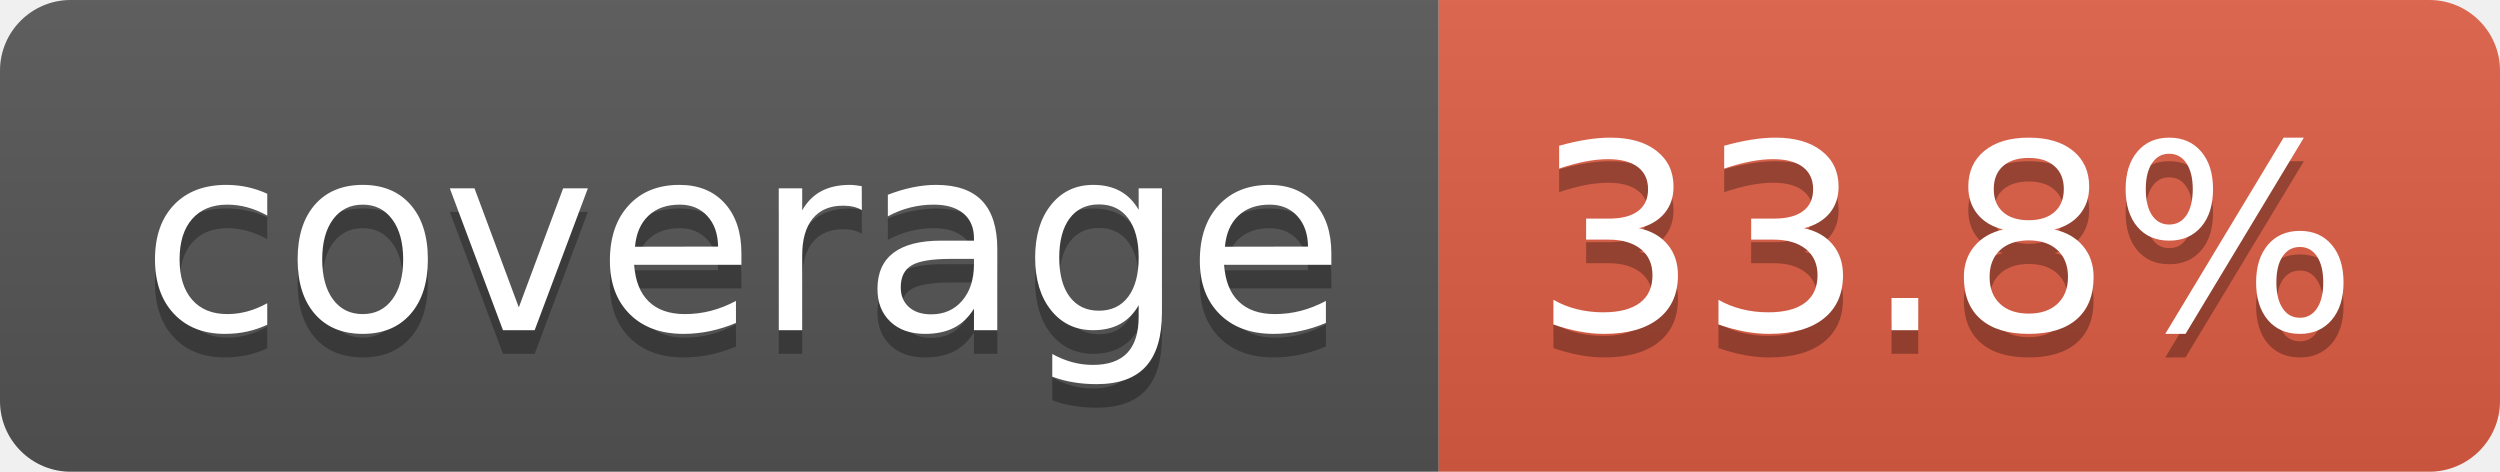
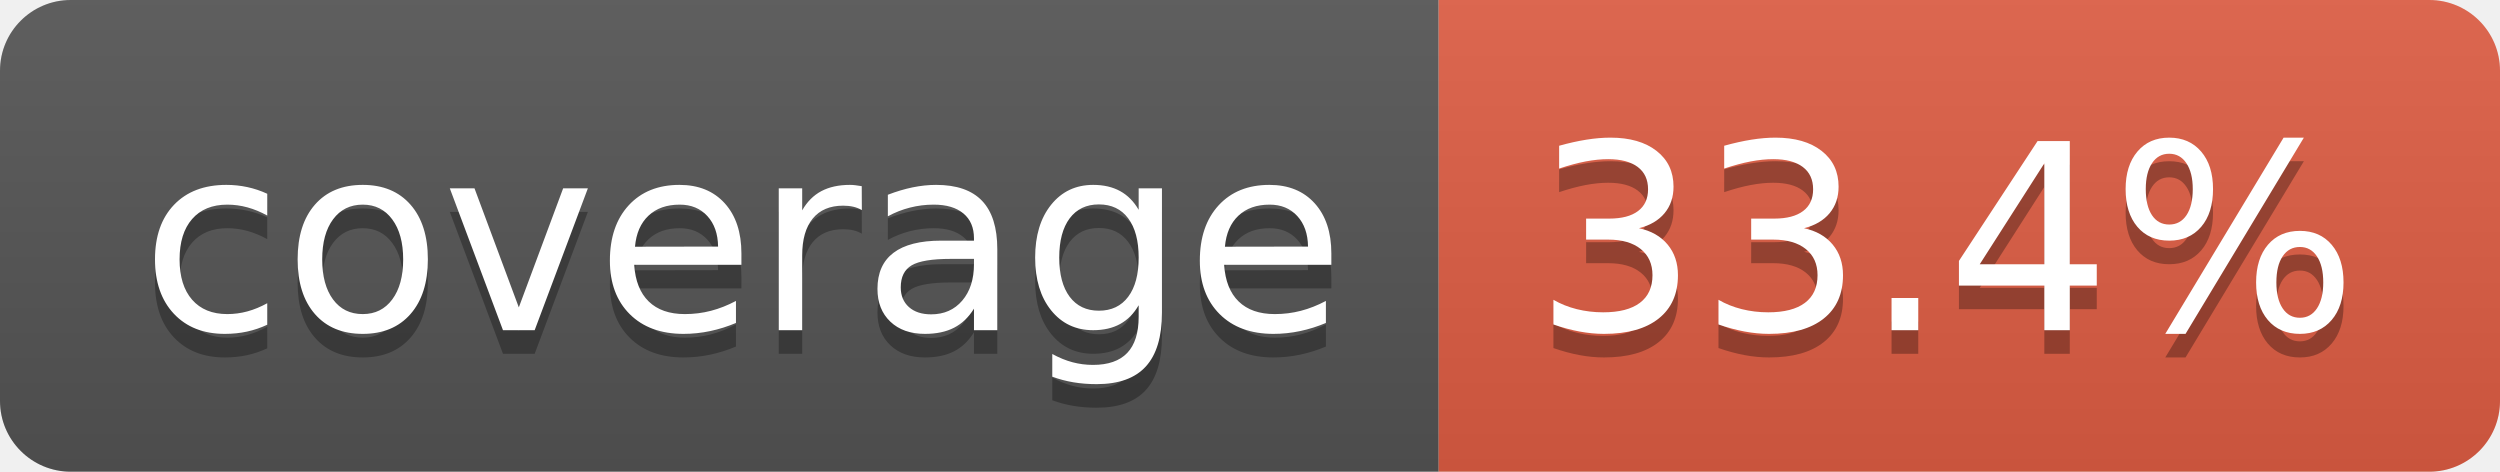
- <svg xmlns="http://www.w3.org/2000/svg" width="106" height="20" role="img" aria-label="coverage: 33.8%">
+ <svg xmlns="http://www.w3.org/2000/svg" width="106" height="20" role="img" aria-label="coverage: 33.4%">
  <linearGradient id="s" x2="0" y2="100%">
    <stop offset="0" stop-color="#bbb" stop-opacity=".1" />
    <stop offset="1" stop-opacity=".1" />
  </linearGradient>
  <clipPath id="r">
    <rect width="106" height="20" rx="3" fill="#fff" />
  </clipPath>
  <g clip-path="url(#r)">
    <rect width="61" height="20" fill="#555" />
    <rect x="61" width="45" height="20" fill="#e05d44" />
    <rect width="106" height="20" fill="url(#s)" />
  </g>
  <g fill="#fff" text-anchor="middle" font-family="Verdana,Geneva,DejaVu Sans,sans-serif" text-rendering="geometricPrecision" font-size="110">
    <text aria-hidden="true" x="315" y="150" fill="#010101" fill-opacity=".3" transform="scale(.1)" textLength="510">coverage</text>
    <text x="315" y="140" transform="scale(.1)" fill="#fff" textLength="510">coverage</text>
-     <text aria-hidden="true" x="825" y="150" fill="#010101" fill-opacity=".3" transform="scale(.1)" textLength="350">33.8%</text>
-     <text x="825" y="140" transform="scale(.1)" fill="#fff" textLength="350">33.8%</text>
+     <text aria-hidden="true" x="825" y="150" fill="#010101" fill-opacity=".3" transform="scale(.1)" textLength="350">33.4%</text>
+     <text x="825" y="140" transform="scale(.1)" fill="#fff" textLength="350">33.4%</text>
  </g>
</svg>
